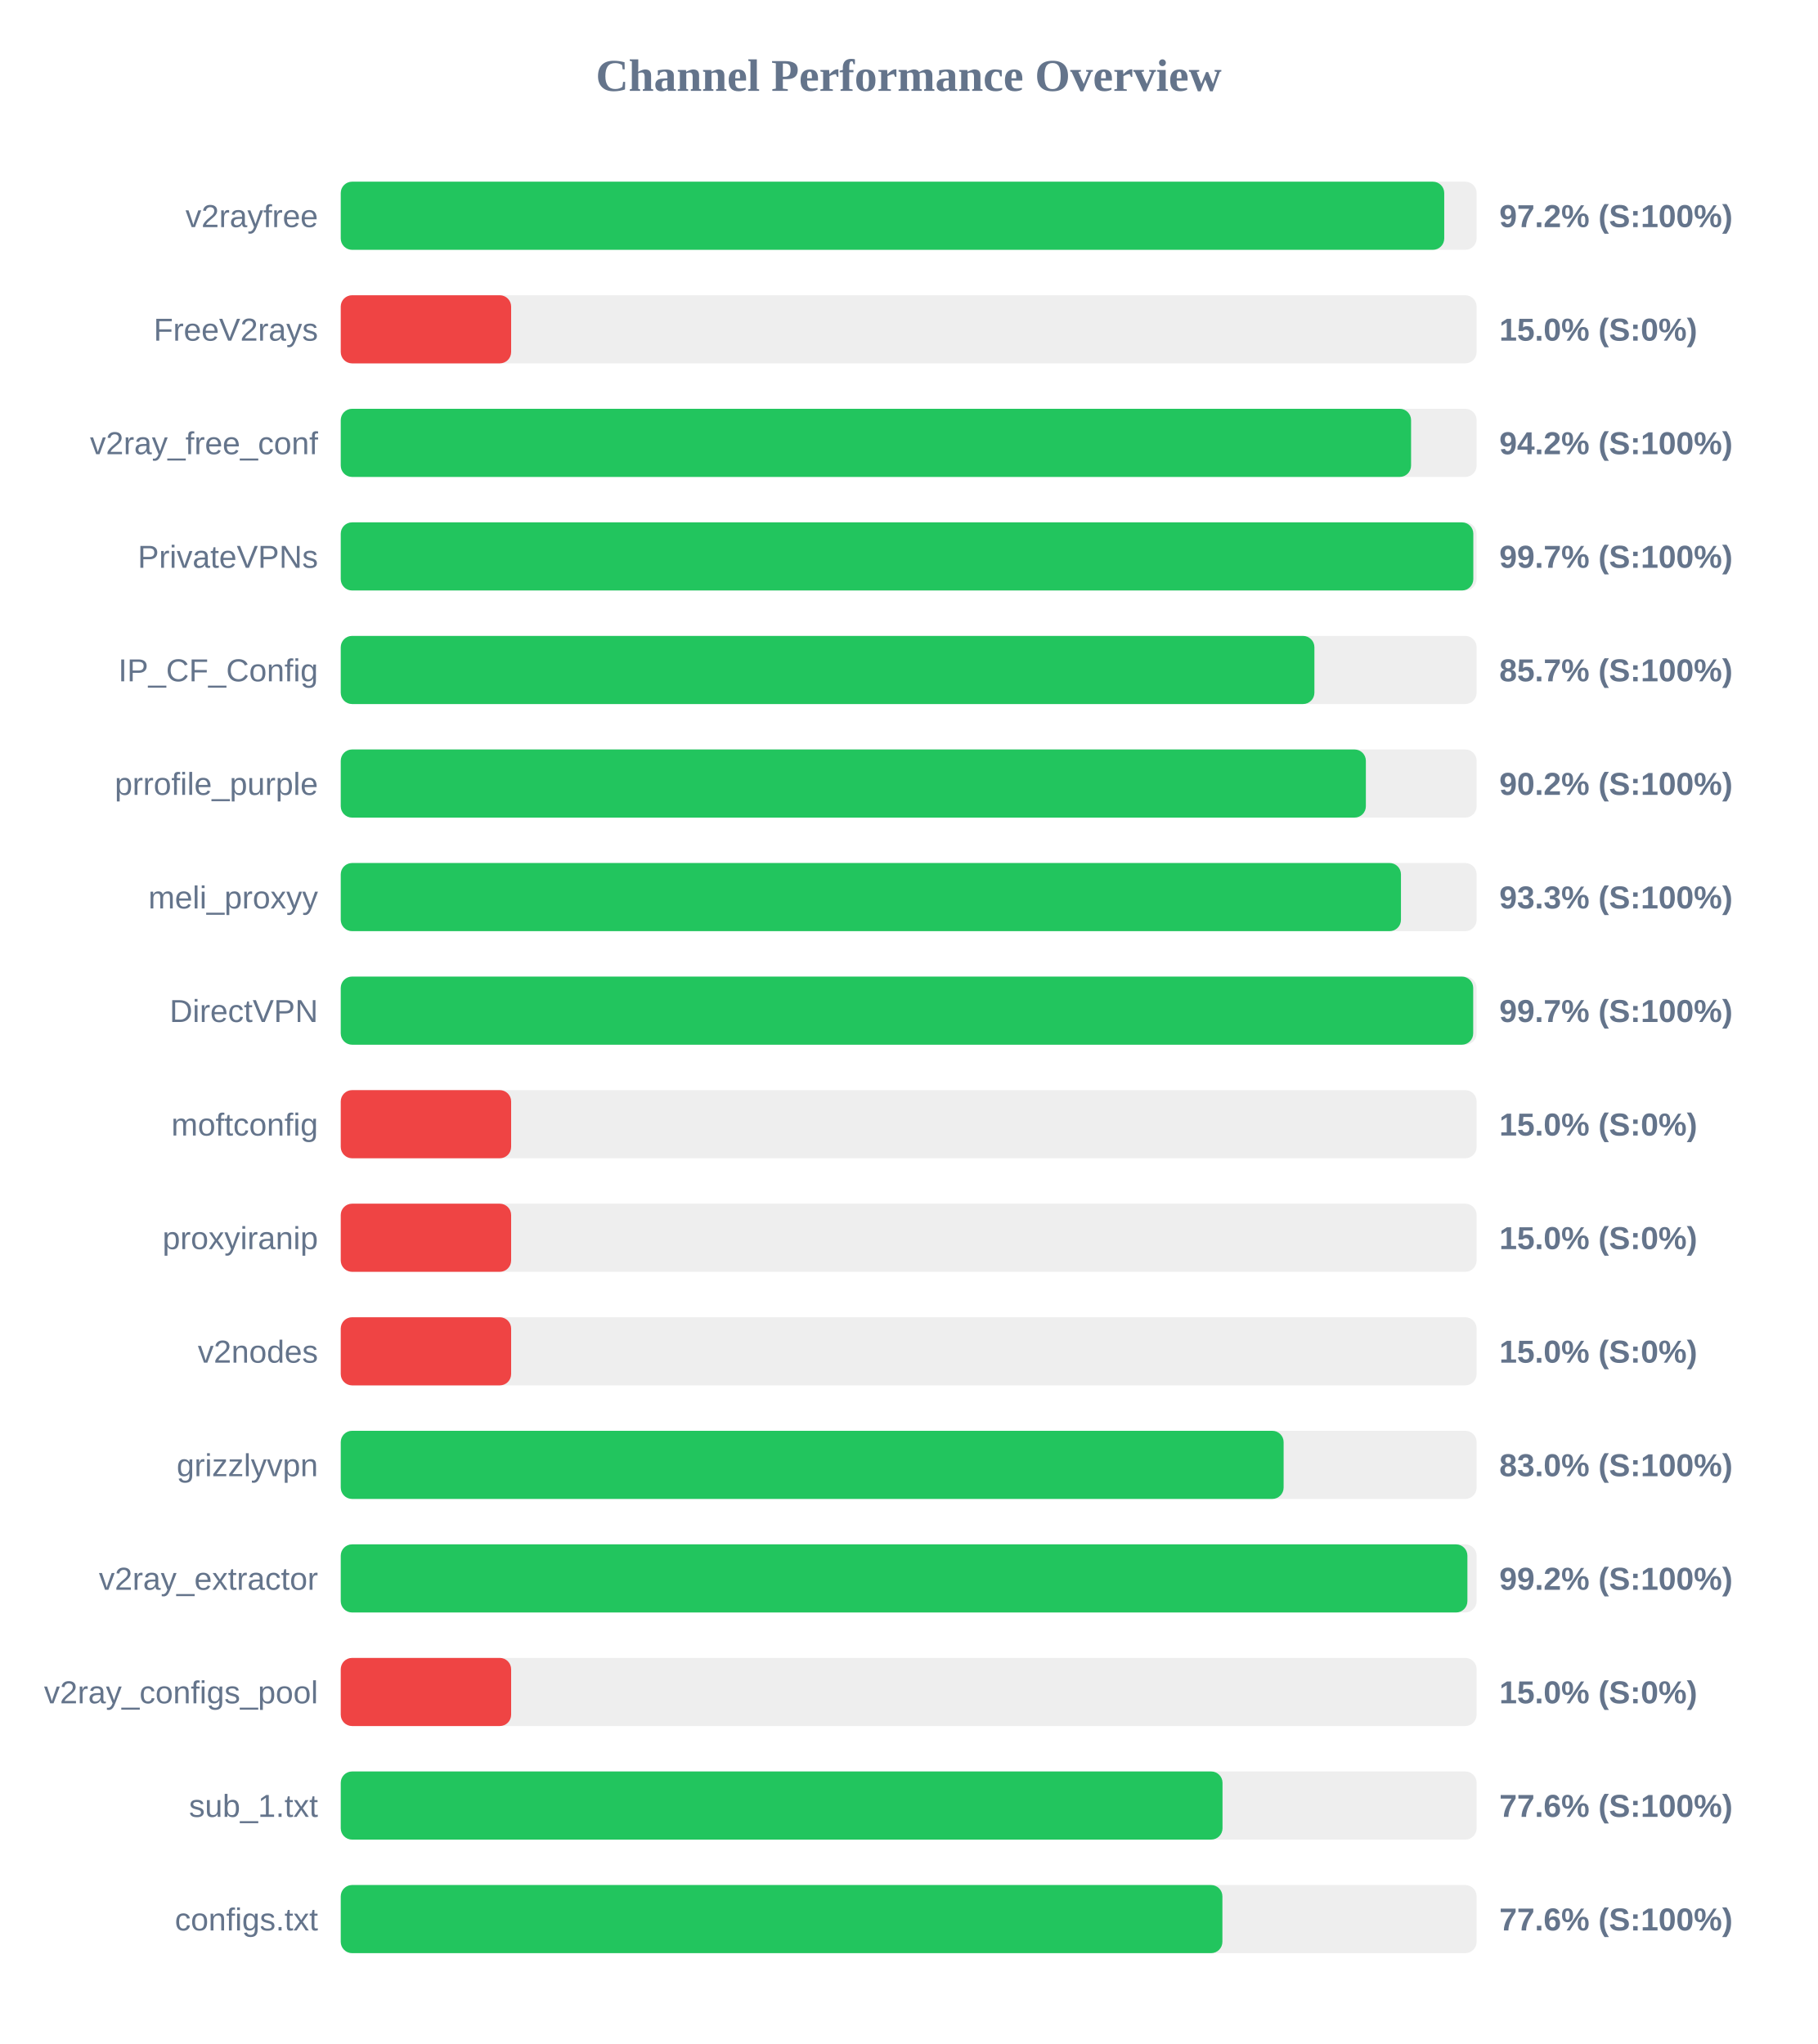
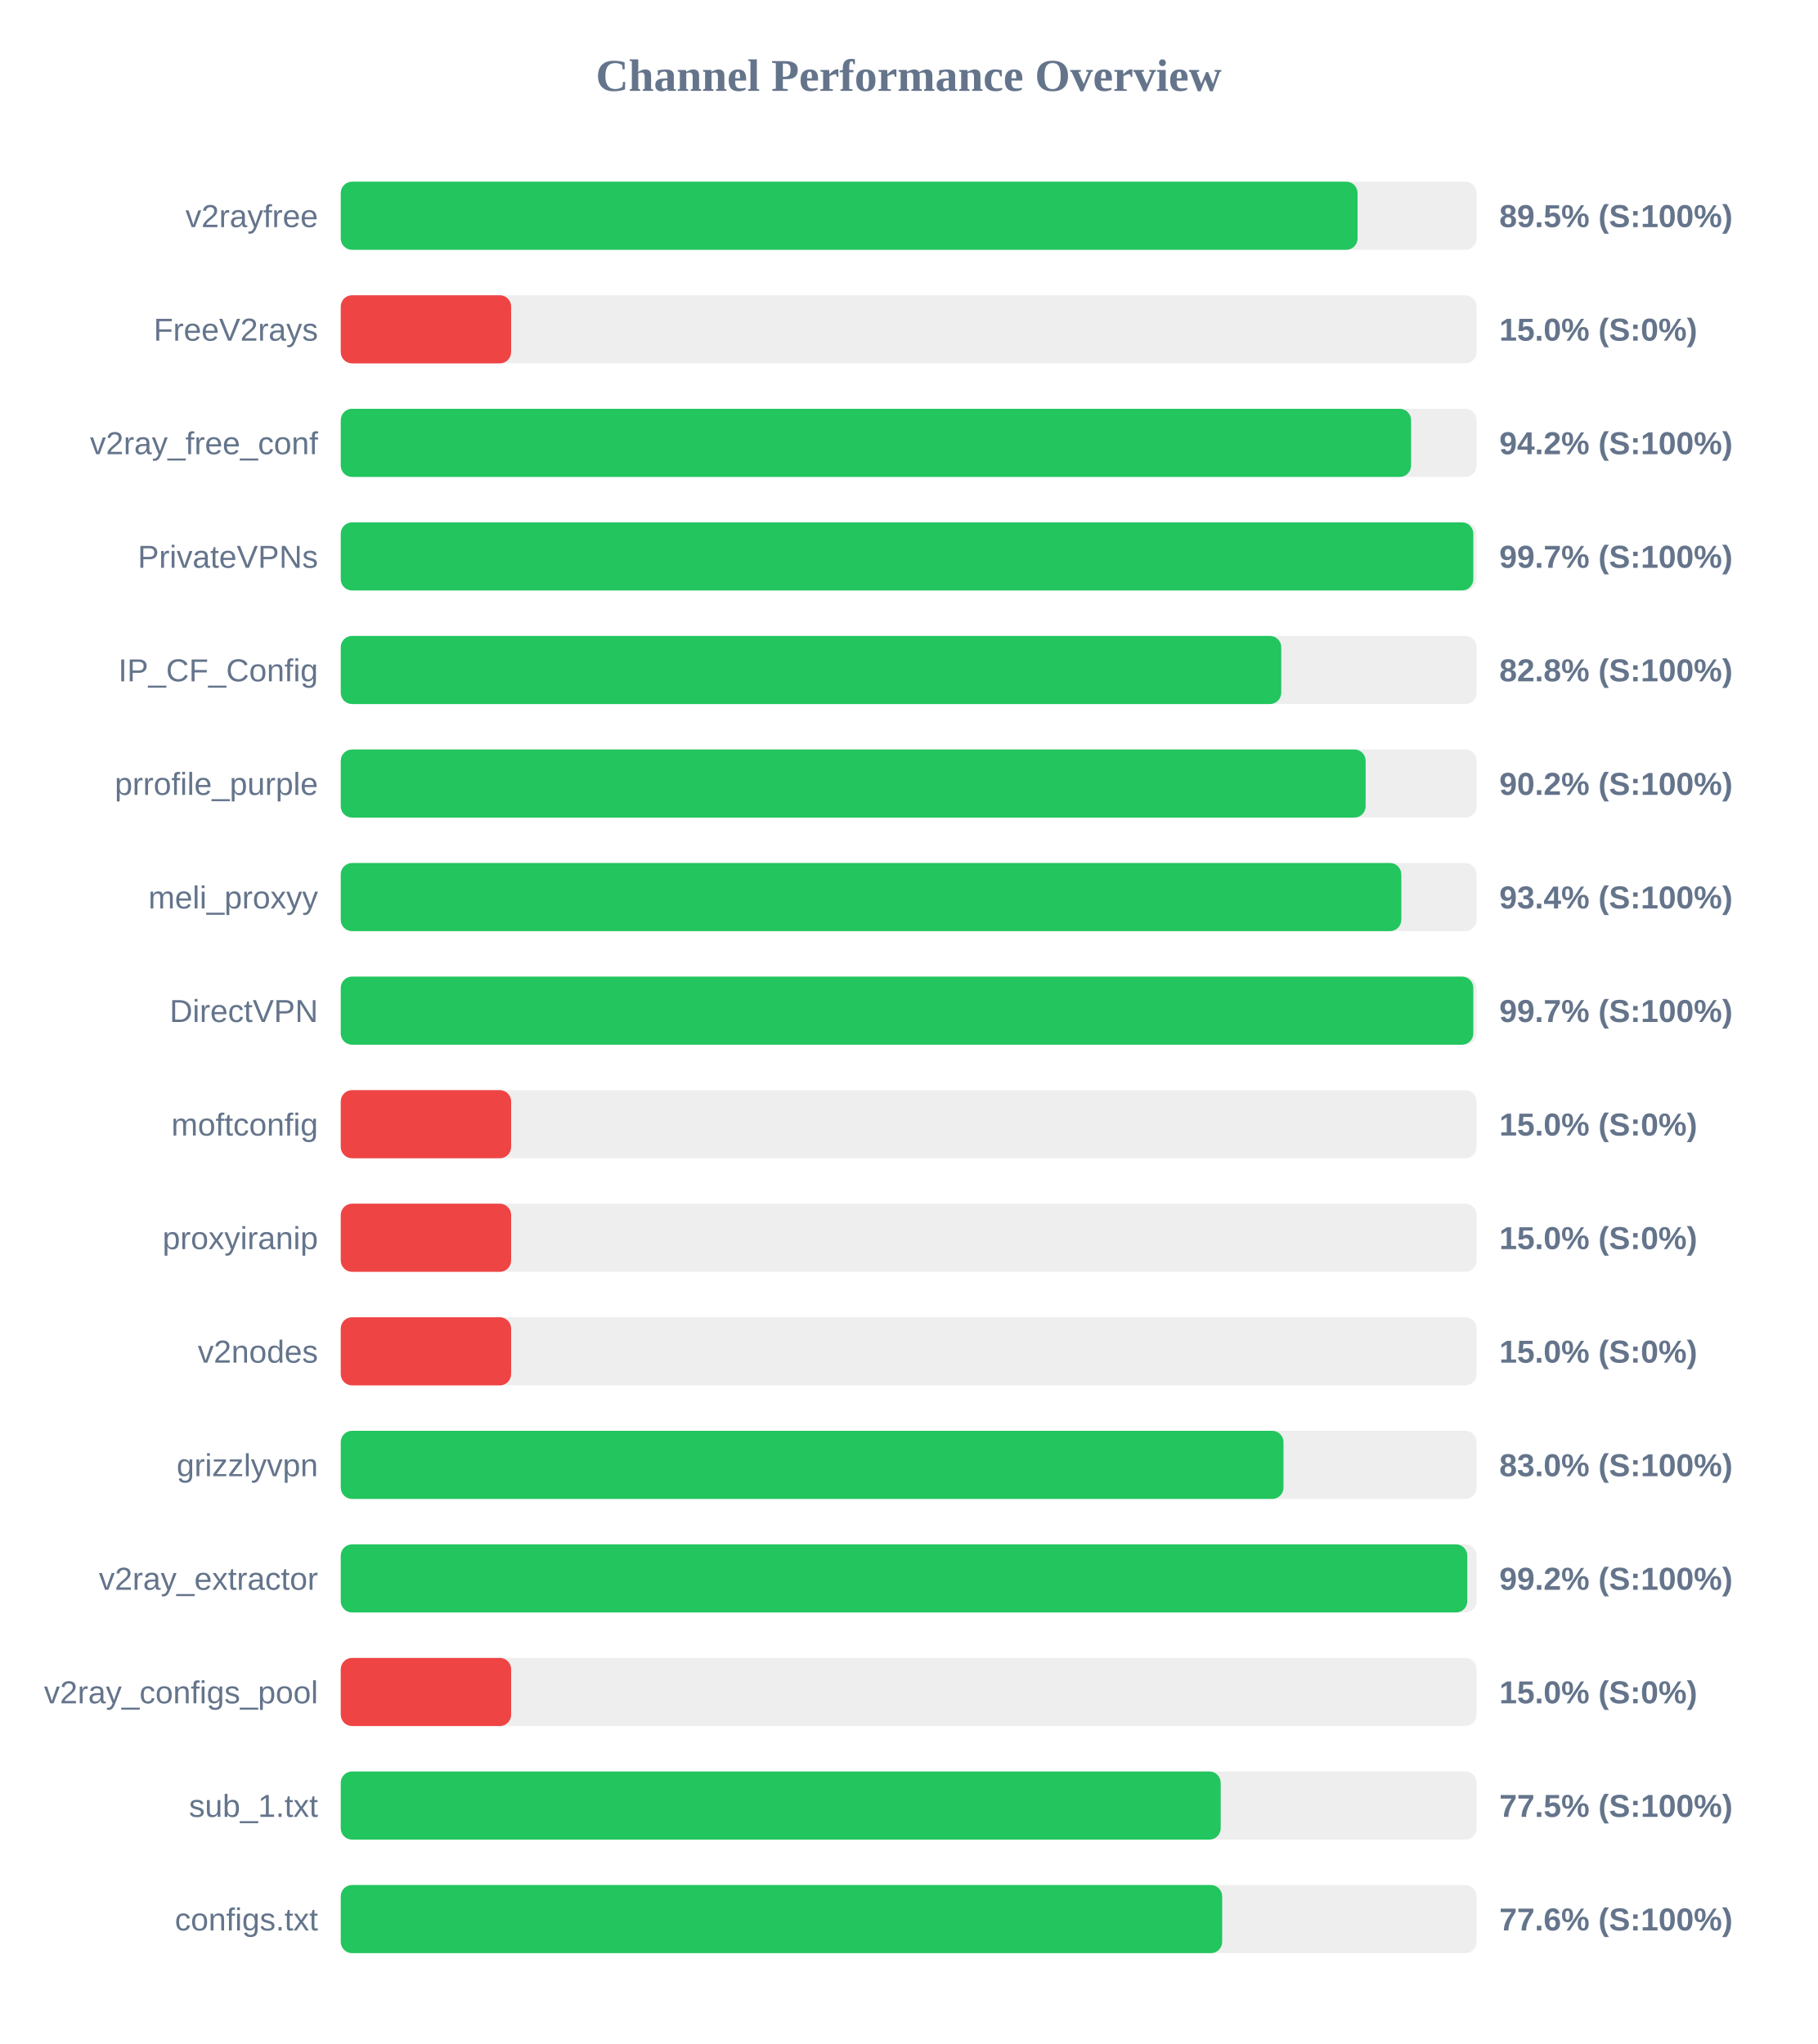
<svg xmlns="http://www.w3.org/2000/svg" width="800" height="900" version="1.1">
  <style>
        .row { font: 14px Arial; fill: #64748b; }
        .score { font: bold 14px Arial; fill: #64748b; }
    </style>
  <text x="400" y="40" text-anchor="middle" font-size="20px" font-weight="bold" fill="#64748b">Channel Performance Overview</text>
  <rect x="150" y="80" width="500" height="30" fill="#eee" rx="5" />
-   <rect x="150" y="80" width="485.75" height="30" fill="#22c55e" rx="5" />
+   <rect x="150" y="80" width="447.6" height="30" fill="#22c55e" rx="5" />
  <text x="140" y="100" text-anchor="end" class="row">v2rayfree</text>
-   <text x="660" y="100" text-anchor="start" class="score">97.2% (S:100%)</text>
+   <text x="660" y="100" text-anchor="start" class="score">89.5% (S:100%)</text>
  <rect x="150" y="130" width="500" height="30" fill="#eee" rx="5" />
  <rect x="150" y="130" width="75.0" height="30" fill="#ef4444" rx="5" />
  <text x="140" y="150" text-anchor="end" class="row">FreeV2rays</text>
  <text x="660" y="150" text-anchor="start" class="score">15.0% (S:0%)</text>
  <rect x="150" y="180" width="500" height="30" fill="#eee" rx="5" />
  <rect x="150" y="180" width="471.15" height="30" fill="#22c55e" rx="5" />
  <text x="140" y="200" text-anchor="end" class="row">v2ray_free_conf</text>
  <text x="660" y="200" text-anchor="start" class="score">94.2% (S:100%)</text>
  <rect x="150" y="230" width="500" height="30" fill="#eee" rx="5" />
  <rect x="150" y="230" width="498.55" height="30" fill="#22c55e" rx="5" />
  <text x="140" y="250" text-anchor="end" class="row">PrivateVPNs</text>
  <text x="660" y="250" text-anchor="start" class="score">99.7% (S:100%)</text>
  <rect x="150" y="280" width="500" height="30" fill="#eee" rx="5" />
-   <rect x="150" y="280" width="428.6" height="30" fill="#22c55e" rx="5" />
+   <rect x="150" y="280" width="414.0" height="30" fill="#22c55e" rx="5" />
  <text x="140" y="300" text-anchor="end" class="row">IP_CF_Config</text>
-   <text x="660" y="300" text-anchor="start" class="score">85.7% (S:100%)</text>
+   <text x="660" y="300" text-anchor="start" class="score">82.8% (S:100%)</text>
  <rect x="150" y="330" width="500" height="30" fill="#eee" rx="5" />
-   <rect x="150" y="330" width="451.25" height="30" fill="#22c55e" rx="5" />
+   <rect x="150" y="330" width="451.15" height="30" fill="#22c55e" rx="5" />
  <text x="140" y="350" text-anchor="end" class="row">prrofile_purple</text>
  <text x="660" y="350" text-anchor="start" class="score">90.2% (S:100%)</text>
  <rect x="150" y="380" width="500" height="30" fill="#eee" rx="5" />
-   <rect x="150" y="380" width="466.7" height="30" fill="#22c55e" rx="5" />
+   <rect x="150" y="380" width="466.85" height="30" fill="#22c55e" rx="5" />
  <text x="140" y="400" text-anchor="end" class="row">meli_proxyy</text>
-   <text x="660" y="400" text-anchor="start" class="score">93.3% (S:100%)</text>
+   <text x="660" y="400" text-anchor="start" class="score">93.4% (S:100%)</text>
  <rect x="150" y="430" width="500" height="30" fill="#eee" rx="5" />
-   <rect x="150" y="430" width="498.5" height="30" fill="#22c55e" rx="5" />
+   <rect x="150" y="430" width="498.55" height="30" fill="#22c55e" rx="5" />
  <text x="140" y="450" text-anchor="end" class="row">DirectVPN</text>
  <text x="660" y="450" text-anchor="start" class="score">99.7% (S:100%)</text>
  <rect x="150" y="480" width="500" height="30" fill="#eee" rx="5" />
  <rect x="150" y="480" width="75.0" height="30" fill="#ef4444" rx="5" />
  <text x="140" y="500" text-anchor="end" class="row">moftconfig</text>
  <text x="660" y="500" text-anchor="start" class="score">15.0% (S:0%)</text>
  <rect x="150" y="530" width="500" height="30" fill="#eee" rx="5" />
  <rect x="150" y="530" width="75.0" height="30" fill="#ef4444" rx="5" />
  <text x="140" y="550" text-anchor="end" class="row">proxyiranip</text>
  <text x="660" y="550" text-anchor="start" class="score">15.0% (S:0%)</text>
  <rect x="150" y="580" width="500" height="30" fill="#eee" rx="5" />
  <rect x="150" y="580" width="75.0" height="30" fill="#ef4444" rx="5" />
  <text x="140" y="600" text-anchor="end" class="row">v2nodes</text>
  <text x="660" y="600" text-anchor="start" class="score">15.0% (S:0%)</text>
  <rect x="150" y="630" width="500" height="30" fill="#eee" rx="5" />
-   <rect x="150" y="630" width="415.05" height="30" fill="#22c55e" rx="5" />
+   <rect x="150" y="630" width="415.0" height="30" fill="#22c55e" rx="5" />
  <text x="140" y="650" text-anchor="end" class="row">grizzlyvpn</text>
  <text x="660" y="650" text-anchor="start" class="score">83.0% (S:100%)</text>
  <rect x="150" y="680" width="500" height="30" fill="#eee" rx="5" />
-   <rect x="150" y="680" width="495.95" height="30" fill="#22c55e" rx="5" />
+   <rect x="150" y="680" width="495.9" height="30" fill="#22c55e" rx="5" />
  <text x="140" y="700" text-anchor="end" class="row">v2ray_extractor</text>
  <text x="660" y="700" text-anchor="start" class="score">99.2% (S:100%)</text>
  <rect x="150" y="730" width="500" height="30" fill="#eee" rx="5" />
  <rect x="150" y="730" width="75.0" height="30" fill="#ef4444" rx="5" />
  <text x="140" y="750" text-anchor="end" class="row">v2ray_configs_pool</text>
  <text x="660" y="750" text-anchor="start" class="score">15.0% (S:0%)</text>
  <rect x="150" y="780" width="500" height="30" fill="#eee" rx="5" />
-   <rect x="150" y="780" width="388.15" height="30" fill="#22c55e" rx="5" />
+   <rect x="150" y="780" width="387.35" height="30" fill="#22c55e" rx="5" />
  <text x="140" y="800" text-anchor="end" class="row">sub_1.txt</text>
-   <text x="660" y="800" text-anchor="start" class="score">77.6% (S:100%)</text>
+   <text x="660" y="800" text-anchor="start" class="score">77.5% (S:100%)</text>
  <rect x="150" y="830" width="500" height="30" fill="#eee" rx="5" />
-   <rect x="150" y="830" width="388.1" height="30" fill="#22c55e" rx="5" />
+   <rect x="150" y="830" width="388.0" height="30" fill="#22c55e" rx="5" />
  <text x="140" y="850" text-anchor="end" class="row">configs.txt</text>
  <text x="660" y="850" text-anchor="start" class="score">77.6% (S:100%)</text>
</svg>
